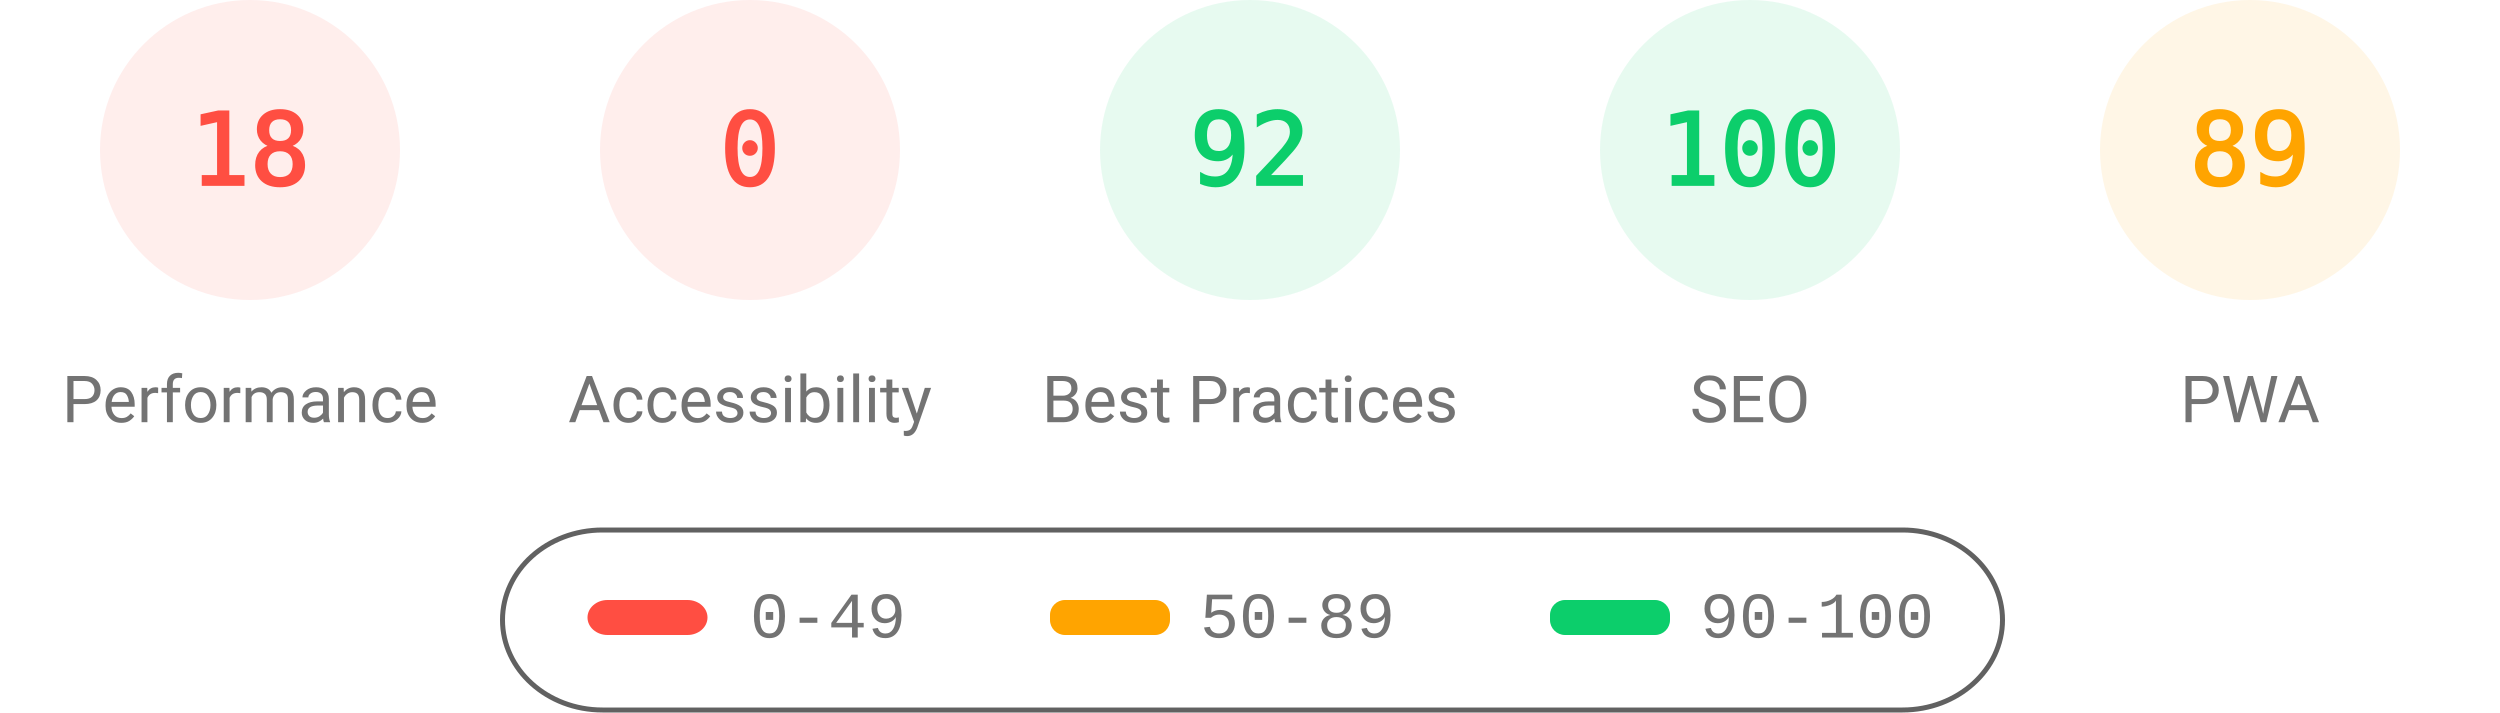
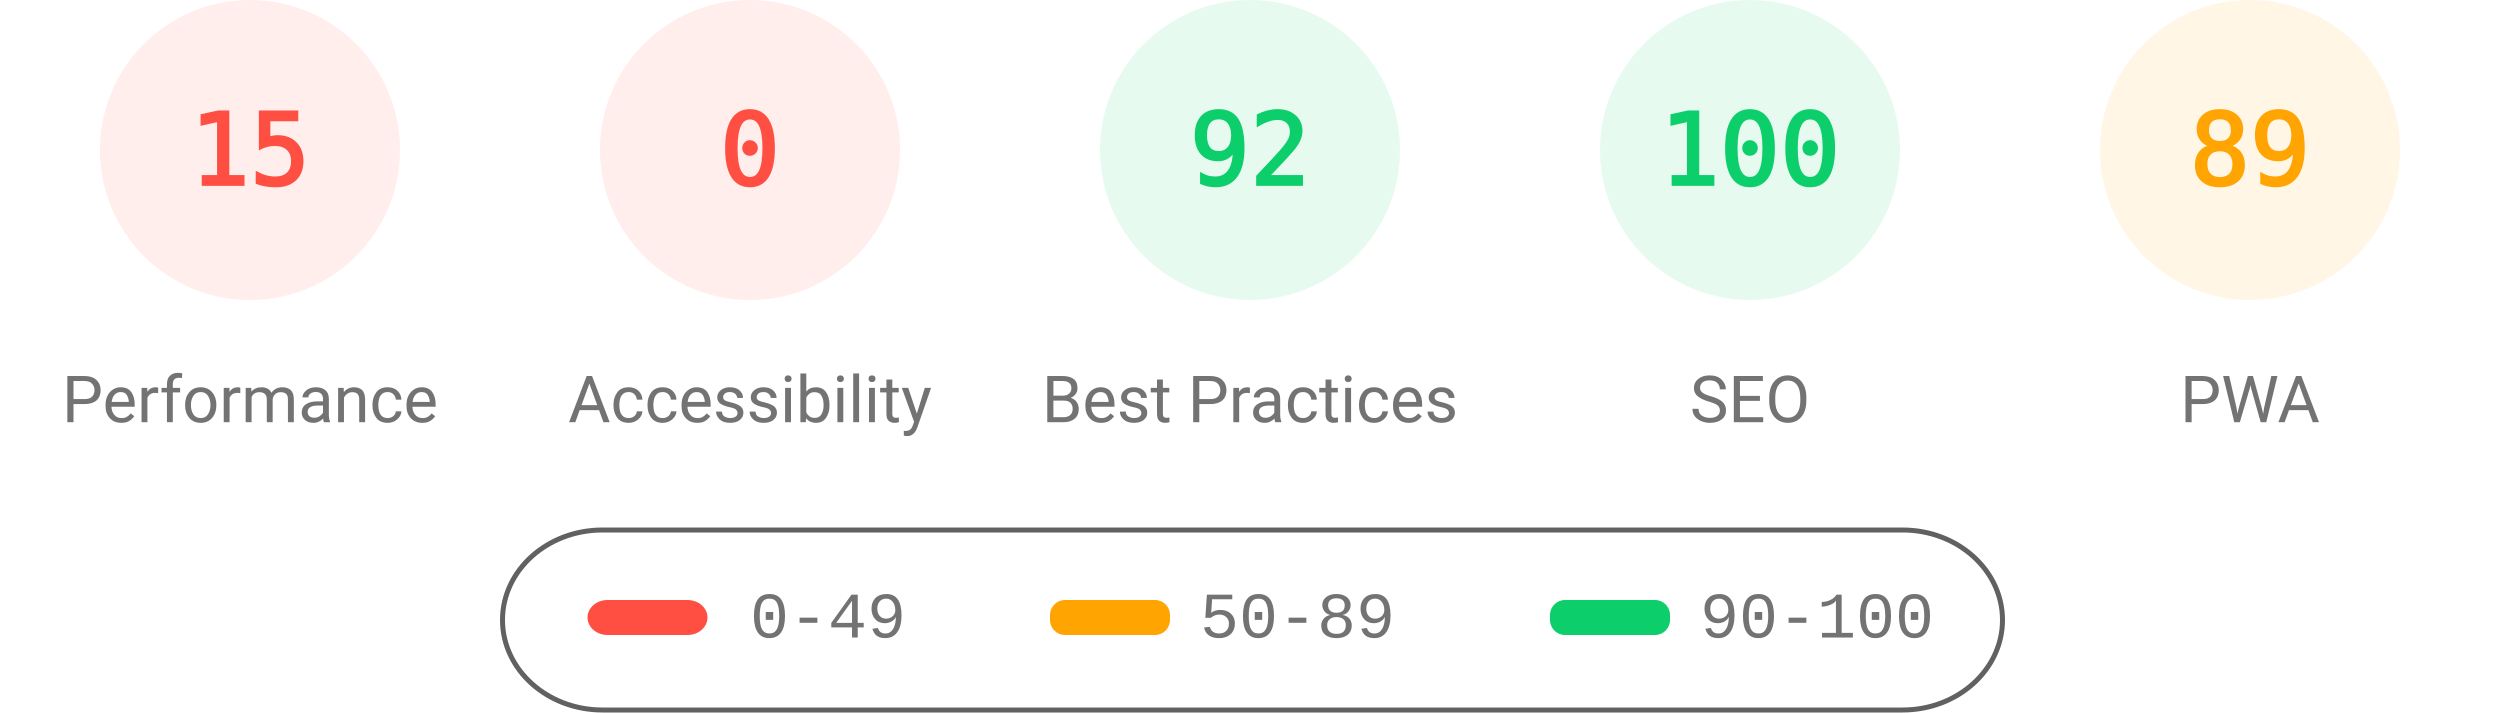
<svg xmlns="http://www.w3.org/2000/svg" fill="none" width="1000" height="285">
  <style>.gauge-base{opacity:.1}.gauge-arc{fill:none;animation-delay:250ms;stroke-linecap:round;transform:rotate(-90deg);transform-origin:100px 60px;animation:load-gauge 1s ease forwards}.guage-text{font-size:40px;font-family:monospace;text-align:center}.guage-red{color:#ff4e42;fill:#ff4e42;stroke:#ff4e42}.guage-orange{color:#ffa400;fill:#ffa400;stroke:#ffa400}.guage-green{color:#0cce6b;fill:#0cce6b;stroke:#0cce6b}.guage-undefined{color:#5c5c5c;fill:#5c5c5c;stroke:#5c5c5c}.guage-title{color:#737373;fill:#737373;stroke:none;font-size:26px;line-height:26px;font-family:Roboto,Halvetica,Arial,sans-serif}@keyframes load-gauge{from{stroke-dasharray:0 352.858}}</style>
  <svg class="guage-div guage-perf guage-red" viewBox="0 0 200 200" width="200" height="200">
    <circle class="gauge-base" r="56" cx="100" cy="60" stroke-width="8" />
-     <circle class="gauge-arc guage-arc-1" r="56" cx="100" cy="60" stroke-width="8" style="stroke-dasharray:63.334,351.858" />
-     <text class="guage-text" x="100" y="60" alignment-baseline="central" dominant-baseline="central" text-anchor="middle">18</text>
+     <circle class="gauge-arc guage-arc-1" r="56" cx="100" cy="60" stroke-width="8" style="stroke-dasharray:52.779,351.858" />
+     <text class="guage-text" x="100" y="60" alignment-baseline="central" dominant-baseline="central" text-anchor="middle">15</text>
    <text class="guage-title" x="100" y="160" alignment-baseline="central" dominant-baseline="central" text-anchor="middle">Performance</text>
  </svg>
  <svg class="guage-div guage-acc guage-red" viewBox="0 0 200 200" width="200" height="200" x="200">
    <circle class="gauge-base" r="56" cx="100" cy="60" stroke-width="8" />
    <circle class="gauge-arc guage-arc-2" r="56" cx="100" cy="60" stroke-width="8" style="stroke-dasharray:0,351.858" />
    <text class="guage-text" x="100" y="60" alignment-baseline="central" dominant-baseline="central" text-anchor="middle">0</text>
    <text class="guage-title" x="100" y="160" alignment-baseline="central" dominant-baseline="central" text-anchor="middle">Accessibility</text>
  </svg>
  <svg class="guage-div guage-best guage-green" viewBox="0 0 200 200" width="200" height="200" x="400">
    <circle class="gauge-base" r="56" cx="100" cy="60" stroke-width="8" />
    <circle class="gauge-arc guage-arc-3" r="56" cx="100" cy="60" stroke-width="8" style="stroke-dasharray:323.709,351.858" />
    <text class="guage-text" x="100" y="60" alignment-baseline="central" dominant-baseline="central" text-anchor="middle">92</text>
    <text class="guage-title" x="100" y="160" alignment-baseline="central" dominant-baseline="central" text-anchor="middle">Best Practices</text>
  </svg>
  <svg class="guage-div guage-seo guage-green" viewBox="0 0 200 200" width="200" height="200" x="600">
    <circle class="gauge-base" r="56" cx="100" cy="60" stroke-width="8" />
    <circle class="gauge-arc guage-arc-4" r="56" cx="100" cy="60" stroke-width="8" style="stroke-dasharray:351.858,351.858" />
    <text class="guage-text" x="100" y="60" alignment-baseline="central" dominant-baseline="central" text-anchor="middle">100</text>
    <text class="guage-title" x="100" y="160" alignment-baseline="central" dominant-baseline="central" text-anchor="middle">SEO</text>
  </svg>
  <svg class="guage-div guage-pwa guage-orange" viewBox="0 0 200 200" width="200" height="200" x="800">
    <circle class="gauge-base" r="56" cx="100" cy="60" stroke-width="8" />
    <circle class="gauge-arc guage-arc-4" r="56" cx="100" cy="60" stroke-width="8" style="stroke-dasharray:313.154,351.858" />
    <text class="guage-text" x="100" y="60" alignment-baseline="central" dominant-baseline="central" text-anchor="middle">89</text>
    <text class="guage-title" x="100" y="160" alignment-baseline="central" dominant-baseline="central" text-anchor="middle">PWA</text>
  </svg>
  <svg width="604" height="76" x="200" y="210">
    <path fill="none" id="canvas_background" d="M-1-1h604v80H-1z" />
    <rect fill-opacity="0" stroke="#616161" stroke-width="2" rx="40" id="svg_2" height="72" width="600" y="2" x="1" fill="#000" />
    <rect stroke="#000" rx="8" id="svg_3" height="14" width="48" y="30" x="35" stroke-opacity="null" stroke-width="0" fill="#ff4e42" />
    <rect stroke="#000" rx="6" id="svg_4" height="14" width="48" y="30" x="220" stroke-opacity="null" stroke-width="0" fill="#ffa400" />
    <rect stroke="#000" rx="6" id="svg_5" height="14" width="48" y="30" x="420" stroke-opacity="null" stroke-width="0" fill="#0cce6b" />
    <text xml:space="preserve" text-anchor="start" font-family="'Courier New', Courier, monospace" font-size="26" id="svg_6" y="45" x="100" stroke-opacity="null" stroke-width="0" stroke="#000" fill="#737373">0-49</text>
    <text xml:space="preserve" text-anchor="start" font-family="'Courier New', Courier, monospace" font-size="26" id="svg_7" y="45" x="280" stroke-opacity="null" stroke-width="0" stroke="#000" fill="#737373">50-89</text>
    <text xml:space="preserve" text-anchor="start" font-family="'Courier New', Courier, monospace" font-size="26" id="svg_8" y="45" x="480" stroke-opacity="null" stroke-width="0" stroke="#000" fill="#737373">90-100</text>
  </svg>
</svg>
